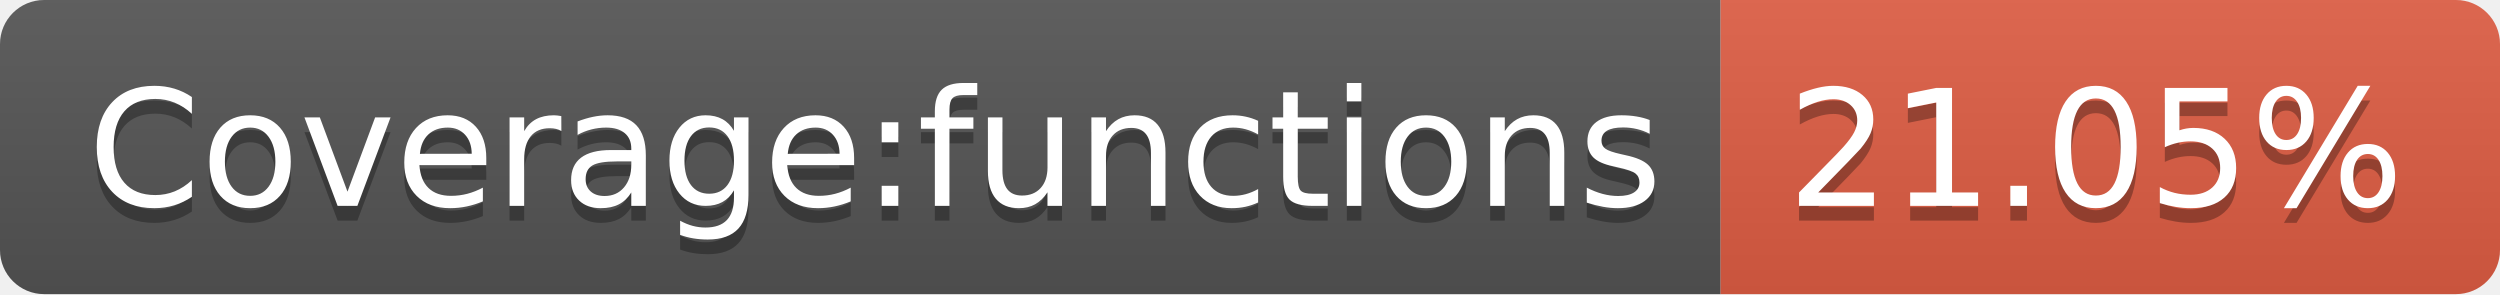
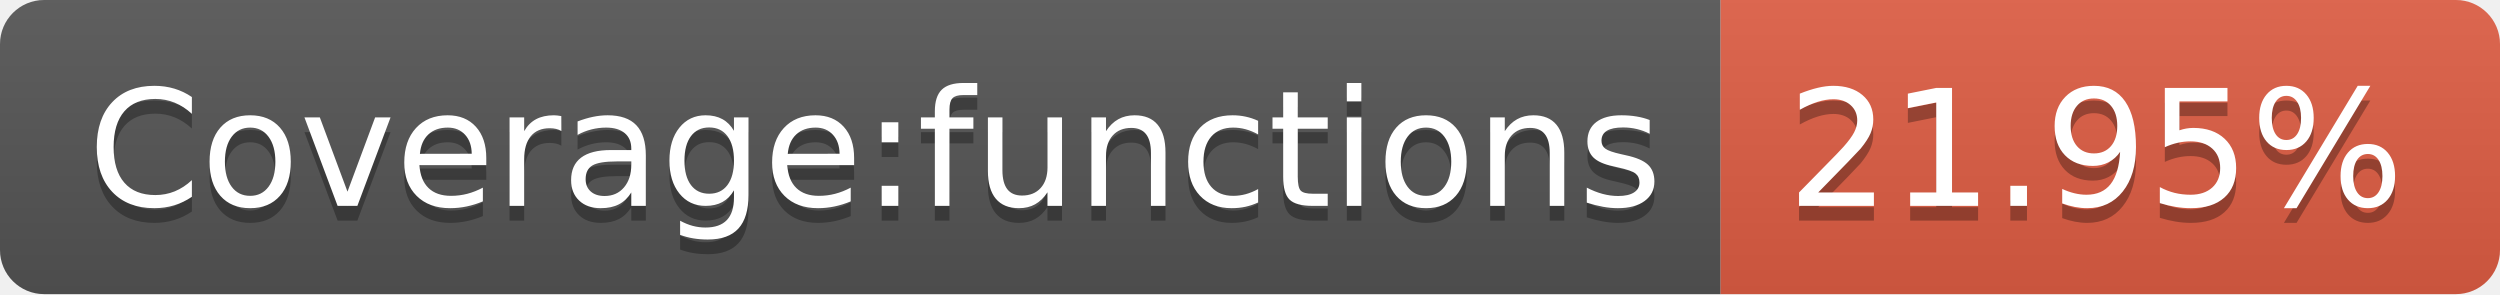
- <svg xmlns="http://www.w3.org/2000/svg" width="170" height="20" role="img" aria-label="Coverage:functions: 21.05%">
+ <svg xmlns="http://www.w3.org/2000/svg" width="170" height="20" role="img" aria-label="Coverage:functions: 21.95%">
  <linearGradient id="s" x2="0" y2="100%">
    <stop offset="0" stop-color="#bbb" stop-opacity=".1" />
    <stop offset="1" stop-opacity=".1" />
  </linearGradient>
  <clipPath id="r">
    <rect width="170" height="20" rx="3" fill="#fff" />
  </clipPath>
  <g clip-path="url(#r)">
    <rect width="117" height="20" fill="#555" />
    <rect x="117" width="53" height="20" fill="#e05d44" />
    <rect width="170" height="20" fill="url(#s)" />
  </g>
  <g fill="#fff" text-anchor="middle" font-family="Verdana,Geneva,DejaVu Sans,sans-serif" text-rendering="geometricPrecision" font-size="110">
    <text aria-hidden="true" x="595" y="150" fill="#010101" fill-opacity=".3" transform="scale(.1)" textLength="1070">Coverage:functions</text>
    <text x="595" y="140" transform="scale(.1)" fill="#fff" textLength="1070">Coverage:functions</text>
-     <text aria-hidden="true" x="1425" y="150" fill="#010101" fill-opacity=".3" transform="scale(.1)" textLength="430">21.05%</text>
-     <text x="1425" y="140" transform="scale(.1)" fill="#fff" textLength="430">21.05%</text>
+     <text aria-hidden="true" x="1425" y="150" fill="#010101" fill-opacity=".3" transform="scale(.1)" textLength="430">21.95%</text>
+     <text x="1425" y="140" transform="scale(.1)" fill="#fff" textLength="430">21.95%</text>
  </g>
</svg>
